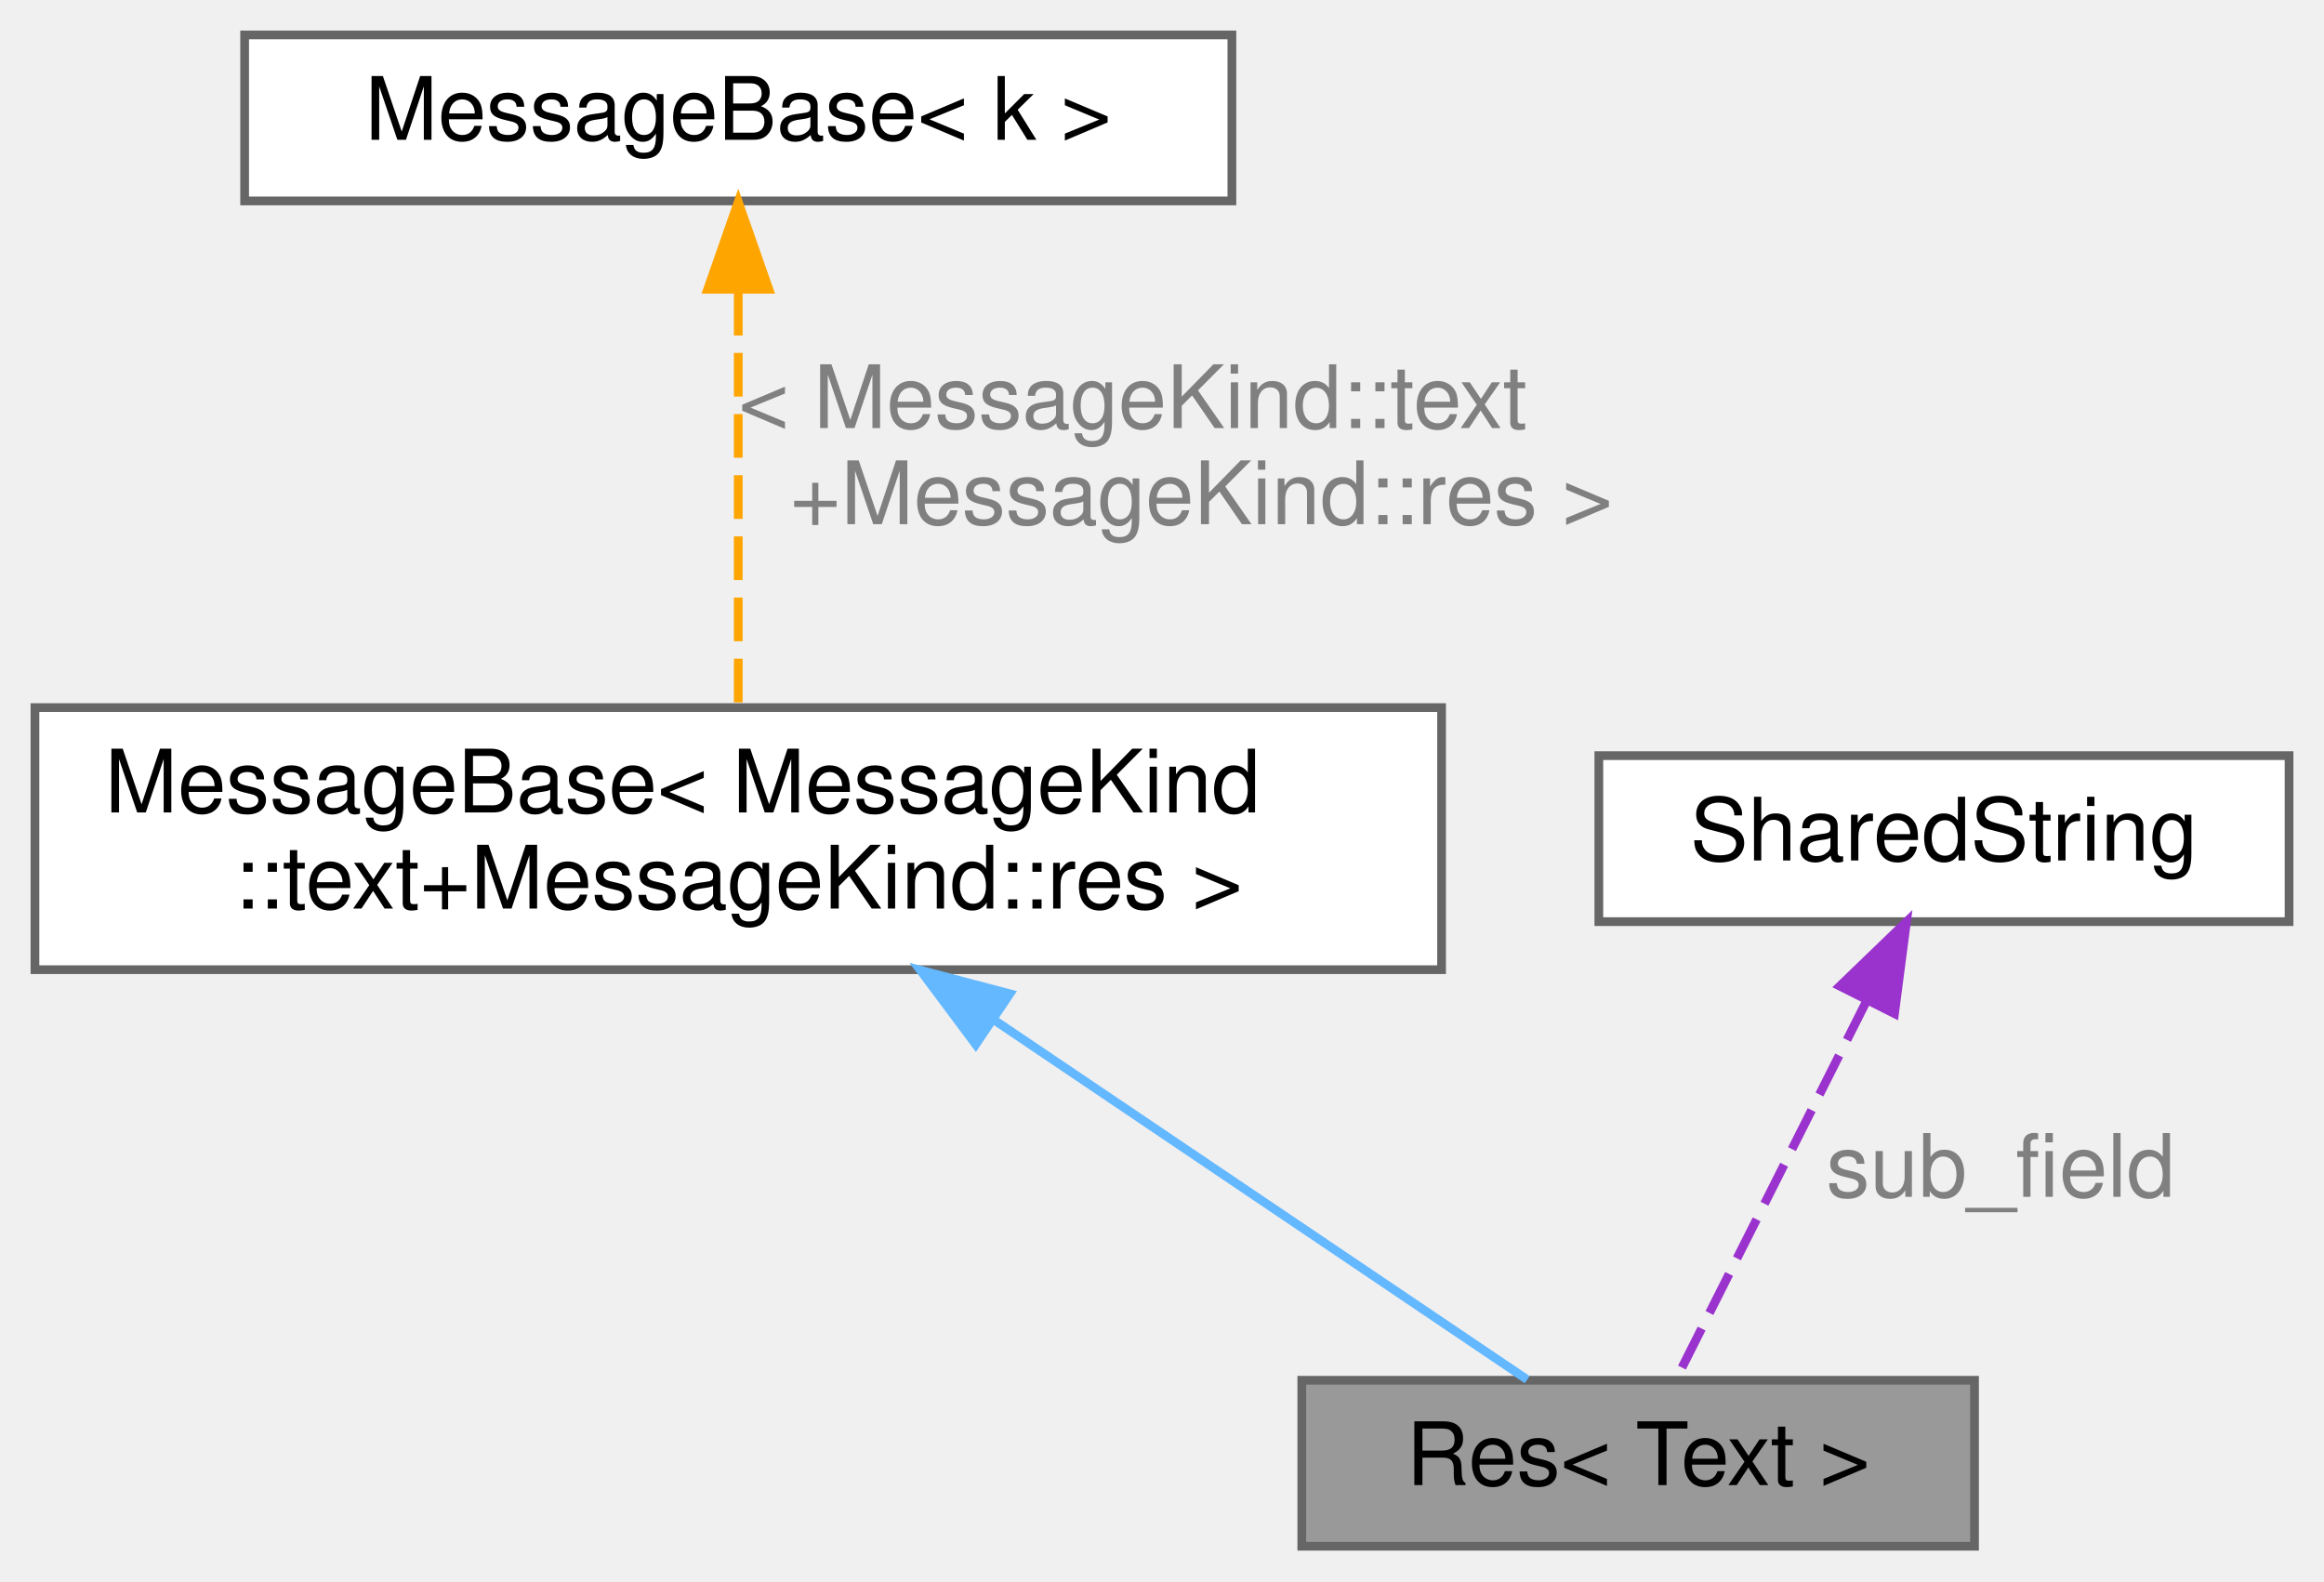
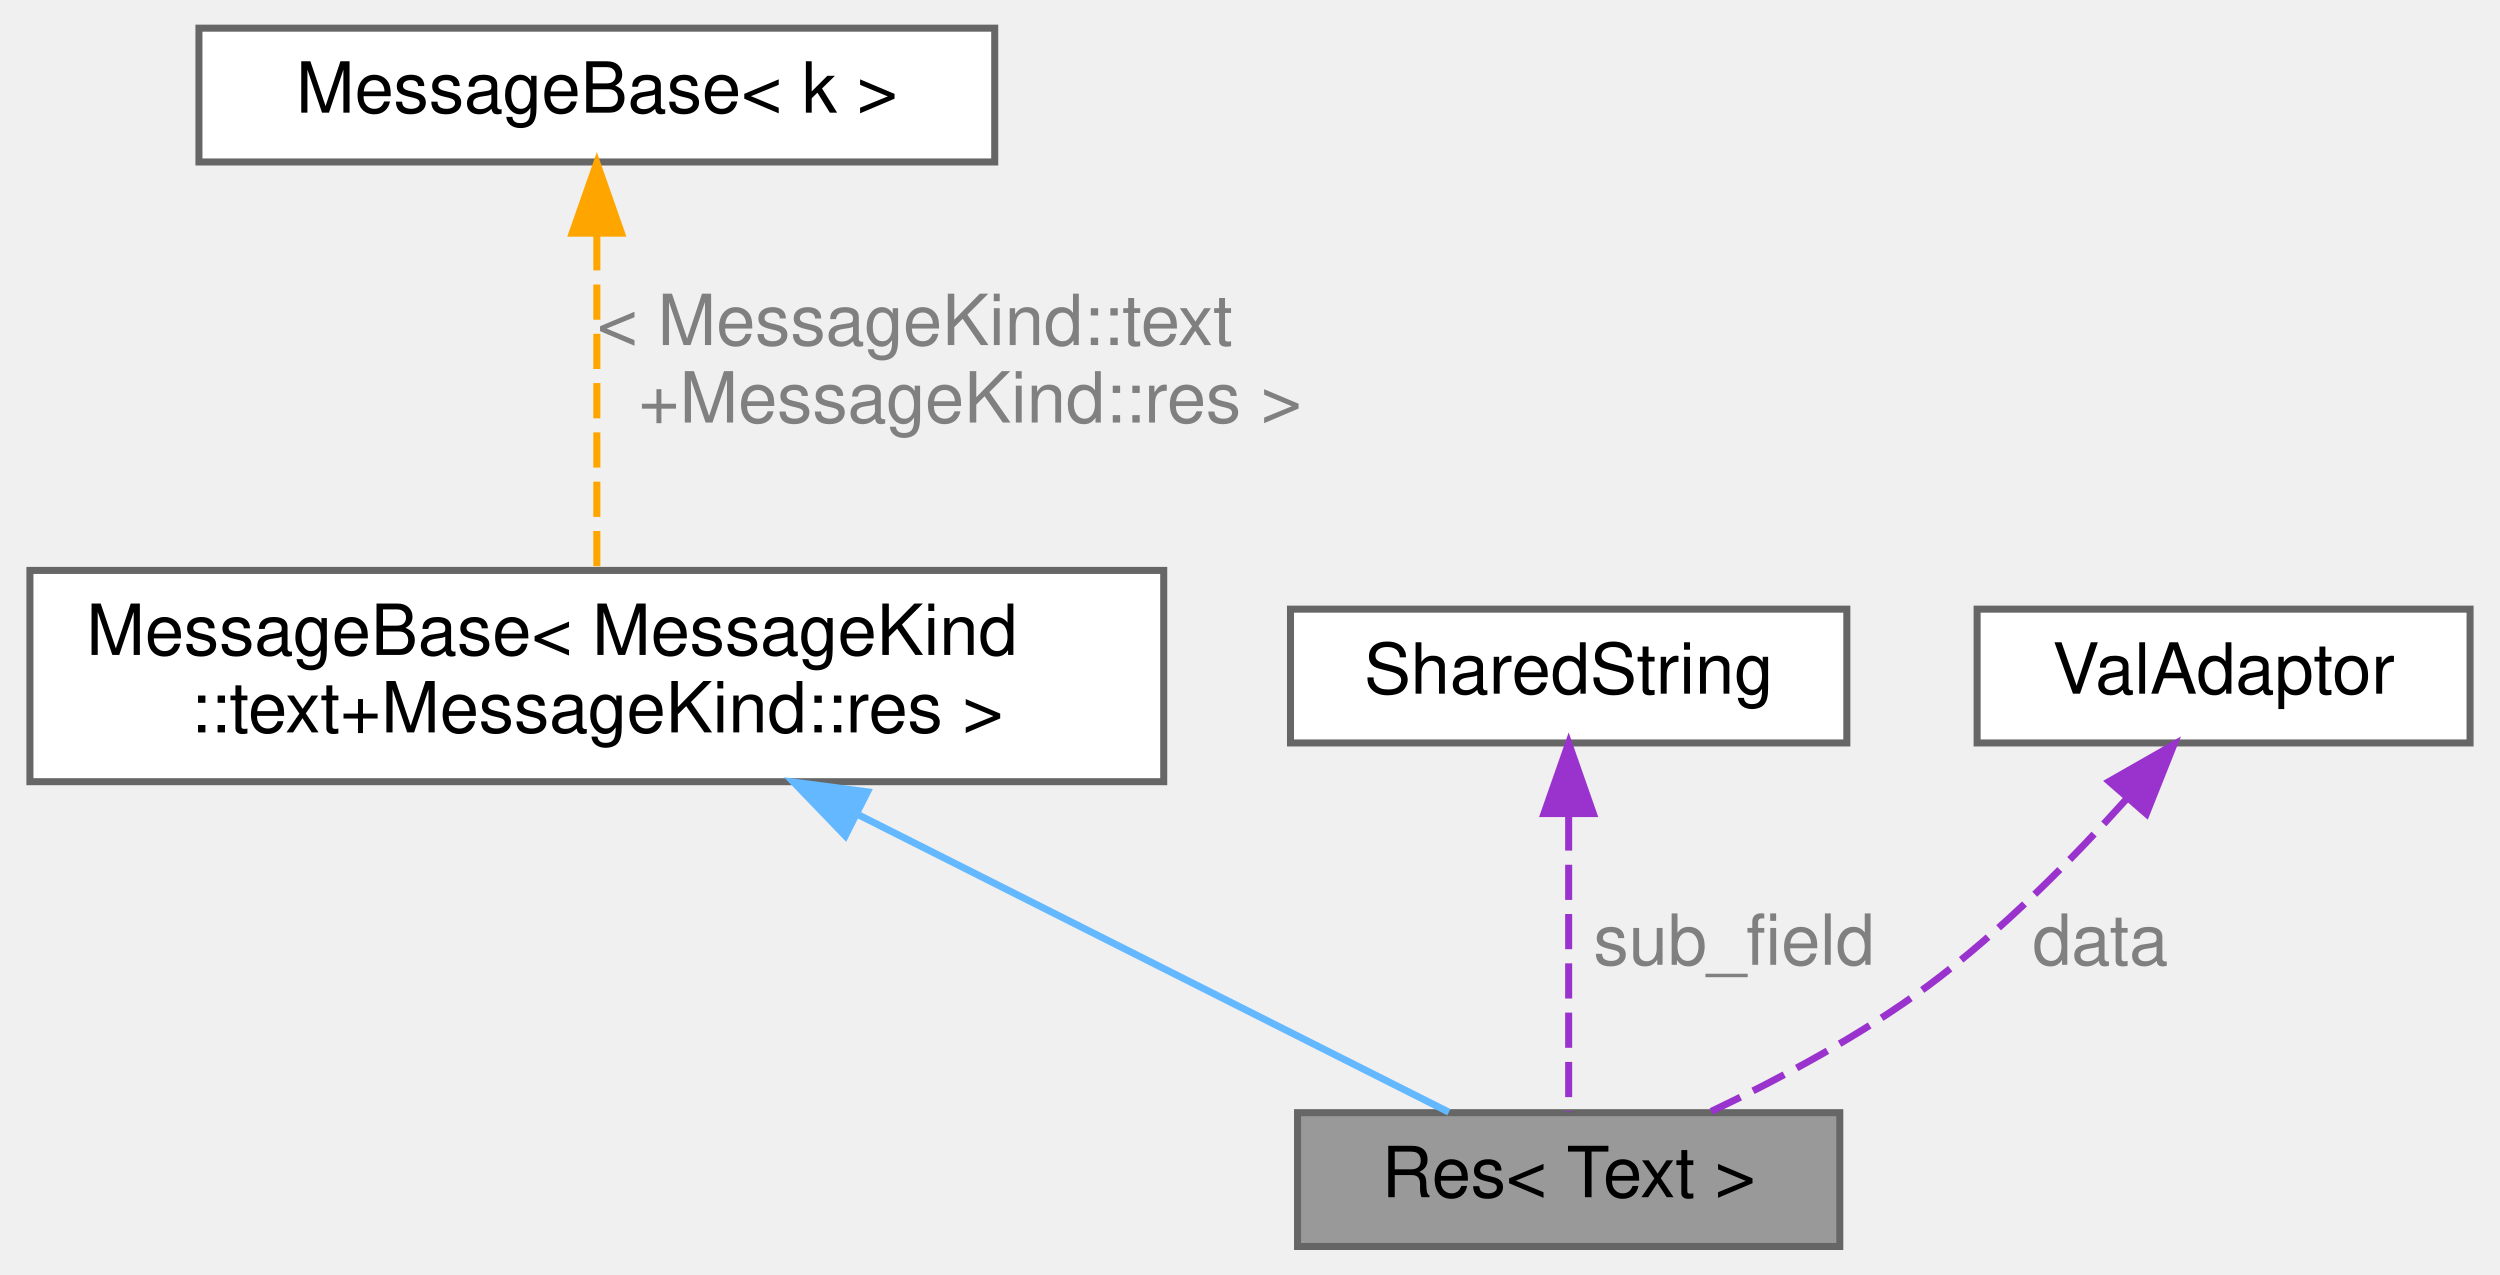
- <svg xmlns="http://www.w3.org/2000/svg" xmlns:xlink="http://www.w3.org/1999/xlink" width="266pt" height="181pt" viewBox="0.00 0.00 266.00 181.00">
+ <svg xmlns="http://www.w3.org/2000/svg" xmlns:xlink="http://www.w3.org/1999/xlink" width="355pt" height="181pt" viewBox="0.00 0.00 354.50 181.00">
  <g id="graph0" class="graph" transform="scale(1 1) rotate(0) translate(4 177)">
    <g id="Node000001" class="node">
      <g id="a_Node000001">
        <a xlink:title=" ">
-           <polygon fill="#999999" stroke="#666666" points="222,-19 145,-19 145,0 222,0 222,-19" />
-           <text text-anchor="middle" x="183.5" y="-7" font-family="Helvetica,sans-Serif" font-size="10.00">Res&lt; Text &gt;</text>
+           <polygon fill="#999999" stroke="#666666" points="257,-19 180,-19 180,0 257,0 257,-19" />
+           <text text-anchor="middle" x="218.5" y="-7" font-family="Helvetica,sans-Serif" font-size="10.00">Res&lt; Text &gt;</text>
        </a>
      </g>
    </g>
    <g id="Node000002" class="node">
      <g id="a_Node000002">
        <a xlink:href="structwebcface_1_1message_1_1MessageBase.html" target="_top" xlink:title=" ">
          <polygon fill="white" stroke="#666666" points="161,-96 0,-96 0,-66 161,-66 161,-96" />
          <text text-anchor="start" x="8" y="-84" font-family="Helvetica,sans-Serif" font-size="10.00">MessageBase&lt; MessageKind</text>
          <text text-anchor="middle" x="80.5" y="-73" font-family="Helvetica,sans-Serif" font-size="10.00">::text+MessageKind::res &gt;</text>
        </a>
      </g>
    </g>
    <g id="edge1_Node000001_Node000002" class="edge">
      <g id="a_edge1_Node000001_Node000002">
        <a xlink:title=" ">
-           <path fill="none" stroke="#63b8ff" d="M109.86,-60.19C129.99,-46.6 155.7,-29.26 170.8,-19.07" />
-           <polygon fill="#63b8ff" stroke="#63b8ff" points="107.68,-57.44 101.34,-65.94 111.59,-63.24 107.68,-57.44" />
+           <path fill="none" stroke="#63b8ff" d="M117.68,-61.28C144.95,-47.54 180.7,-29.53 201.49,-19.07" />
+           <polygon fill="#63b8ff" stroke="#63b8ff" points="115.78,-58.31 108.43,-65.94 118.93,-64.56 115.78,-58.31" />
        </a>
      </g>
    </g>
    <g id="Node000003" class="node">
      <g id="a_Node000003">
        <a xlink:href="structwebcface_1_1message_1_1MessageBase.html" target="_top" xlink:title="型からkindを取得するためだけのベースクラス">
          <polygon fill="white" stroke="#666666" points="137,-173 24,-173 24,-154 137,-154 137,-173" />
          <text text-anchor="middle" x="80.5" y="-161" font-family="Helvetica,sans-Serif" font-size="10.00">MessageBase&lt; k &gt;</text>
        </a>
      </g>
    </g>
    <g id="edge2_Node000002_Node000003" class="edge">
      <g id="a_edge2_Node000002_Node000003">
        <a xlink:title=" ">
          <path fill="none" stroke="orange" stroke-dasharray="5,2" d="M80.5,-143.6C80.5,-129.1 80.5,-109.4 80.5,-96.22" />
          <polygon fill="orange" stroke="orange" points="77,-143.89 80.5,-153.89 84,-143.89 77,-143.89" />
        </a>
      </g>
      <text text-anchor="start" x="80.5" y="-128" font-family="Helvetica,sans-Serif" font-size="10.00" fill="grey"> &lt; MessageKind::text</text>
      <text text-anchor="middle" x="133.5" y="-117" font-family="Helvetica,sans-Serif" font-size="10.00" fill="grey">+MessageKind::res &gt;</text>
    </g>
    <g id="Node000004" class="node">
      <g id="a_Node000004">
        <a xlink:href="classwebcface_1_1SharedString.html" target="_top" xlink:title="u8stringとstringとwstringをshared_ptrで持ち共有する">
          <polygon fill="white" stroke="#666666" points="258,-90.5 179,-90.5 179,-71.5 258,-71.5 258,-90.5" />
          <text text-anchor="middle" x="218.5" y="-78.5" font-family="Helvetica,sans-Serif" font-size="10.00">SharedString</text>
        </a>
      </g>
    </g>
    <g id="edge3_Node000001_Node000004" class="edge">
      <g id="a_edge3_Node000001_Node000004">
        <a xlink:title=" ">
-           <path fill="none" stroke="#9a32cd" stroke-dasharray="5,2" d="M209.65,-62.43C202.68,-48.58 193.25,-29.86 187.83,-19.09" />
-           <polygon fill="#9a32cd" stroke="#9a32cd" points="206.58,-64.12 214.21,-71.48 212.84,-60.97 206.58,-64.12" />
+           <path fill="none" stroke="#9a32cd" stroke-dasharray="5,2" d="M218.5,-61.21C218.5,-47.5 218.5,-29.55 218.5,-19.09" />
+           <polygon fill="#9a32cd" stroke="#9a32cd" points="215,-61.48 218.5,-71.48 222,-61.48 215,-61.48" />
        </a>
      </g>
-       <text text-anchor="middle" x="225" y="-40" font-family="Helvetica,sans-Serif" font-size="10.00" fill="grey"> sub_field</text>
+       <text text-anchor="middle" x="242" y="-40" font-family="Helvetica,sans-Serif" font-size="10.00" fill="grey"> sub_field</text>
+     </g>
+     <g id="Node000005" class="node">
+       <g id="a_Node000005">
+         <a xlink:href="classwebcface_1_1ValAdaptor.html" target="_top" xlink:title="数値、文字列などの値を相互変換するクラス">
+           <polygon fill="white" stroke="#666666" points="346.5,-90.5 276.5,-90.5 276.5,-71.5 346.5,-71.5 346.5,-90.5" />
+           <text text-anchor="middle" x="311.5" y="-78.5" font-family="Helvetica,sans-Serif" font-size="10.00">ValAdaptor</text>
+         </a>
+       </g>
+     </g>
+     <g id="edge4_Node000001_Node000005" class="edge">
+       <g id="a_edge4_Node000001_Node000005">
+         <a xlink:title=" ">
+           <path fill="none" stroke="#9a32cd" stroke-dasharray="5,2" d="M297.86,-63.7C290.12,-55.09 279.92,-44.73 269.5,-37 260.04,-29.99 248.47,-23.81 238.74,-19.18" />
+           <polygon fill="#9a32cd" stroke="#9a32cd" points="295.25,-66.03 304.45,-71.28 300.53,-61.44 295.25,-66.03" />
+         </a>
+       </g>
+       <text text-anchor="middle" x="294" y="-40" font-family="Helvetica,sans-Serif" font-size="10.00" fill="grey"> data</text>
    </g>
  </g>
</svg>
